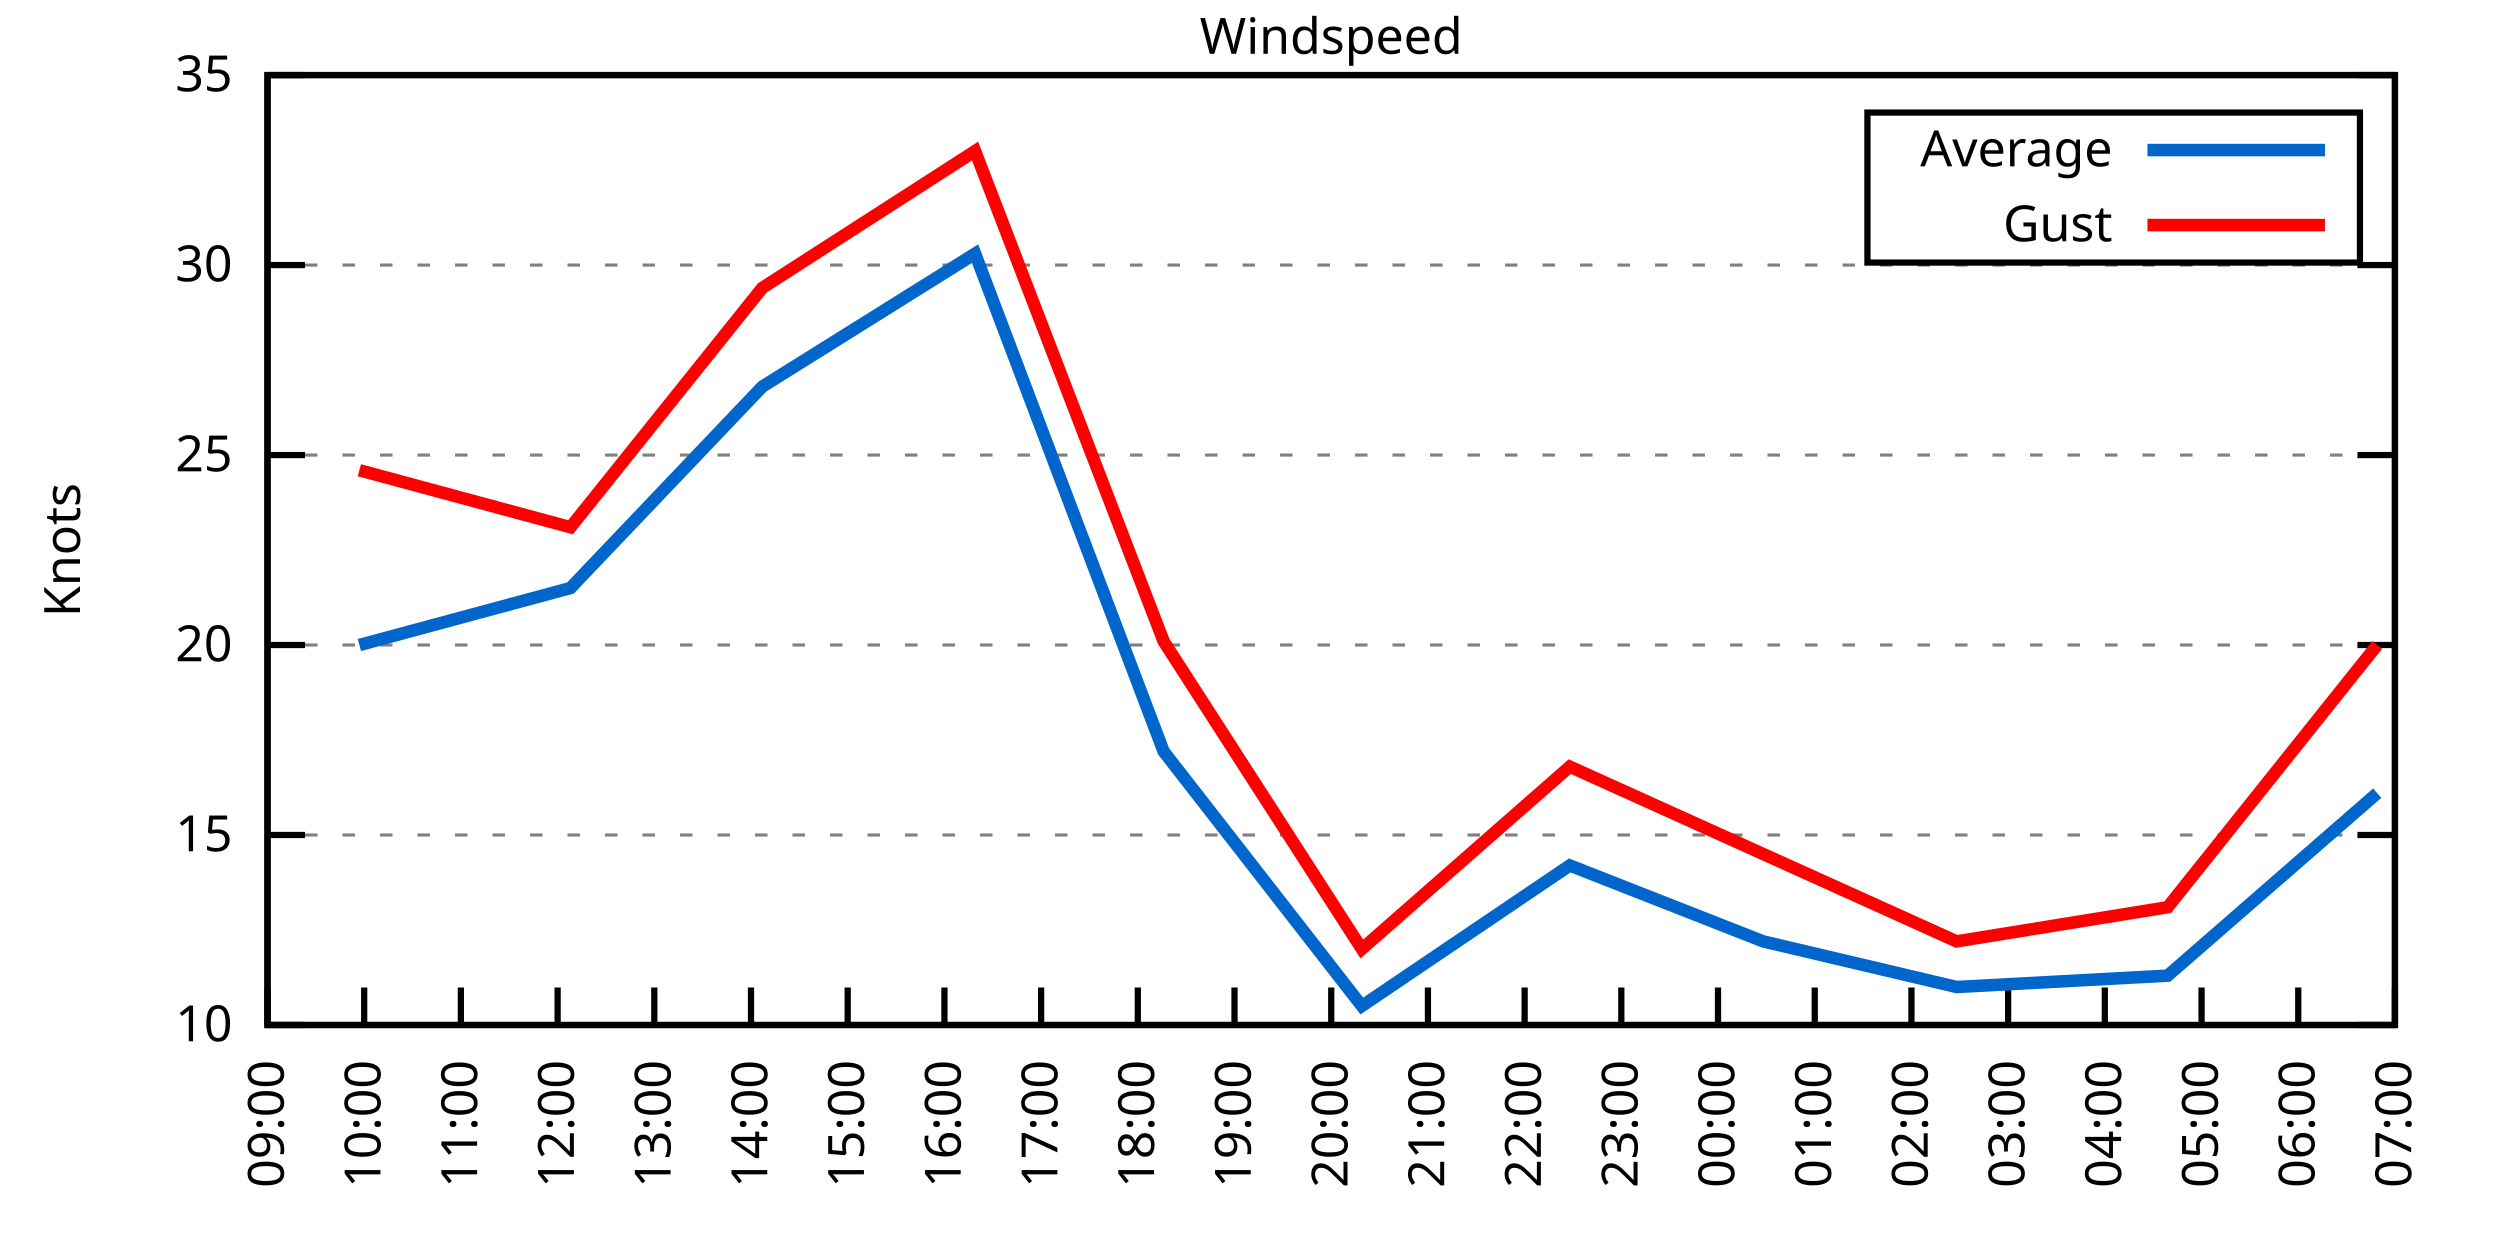
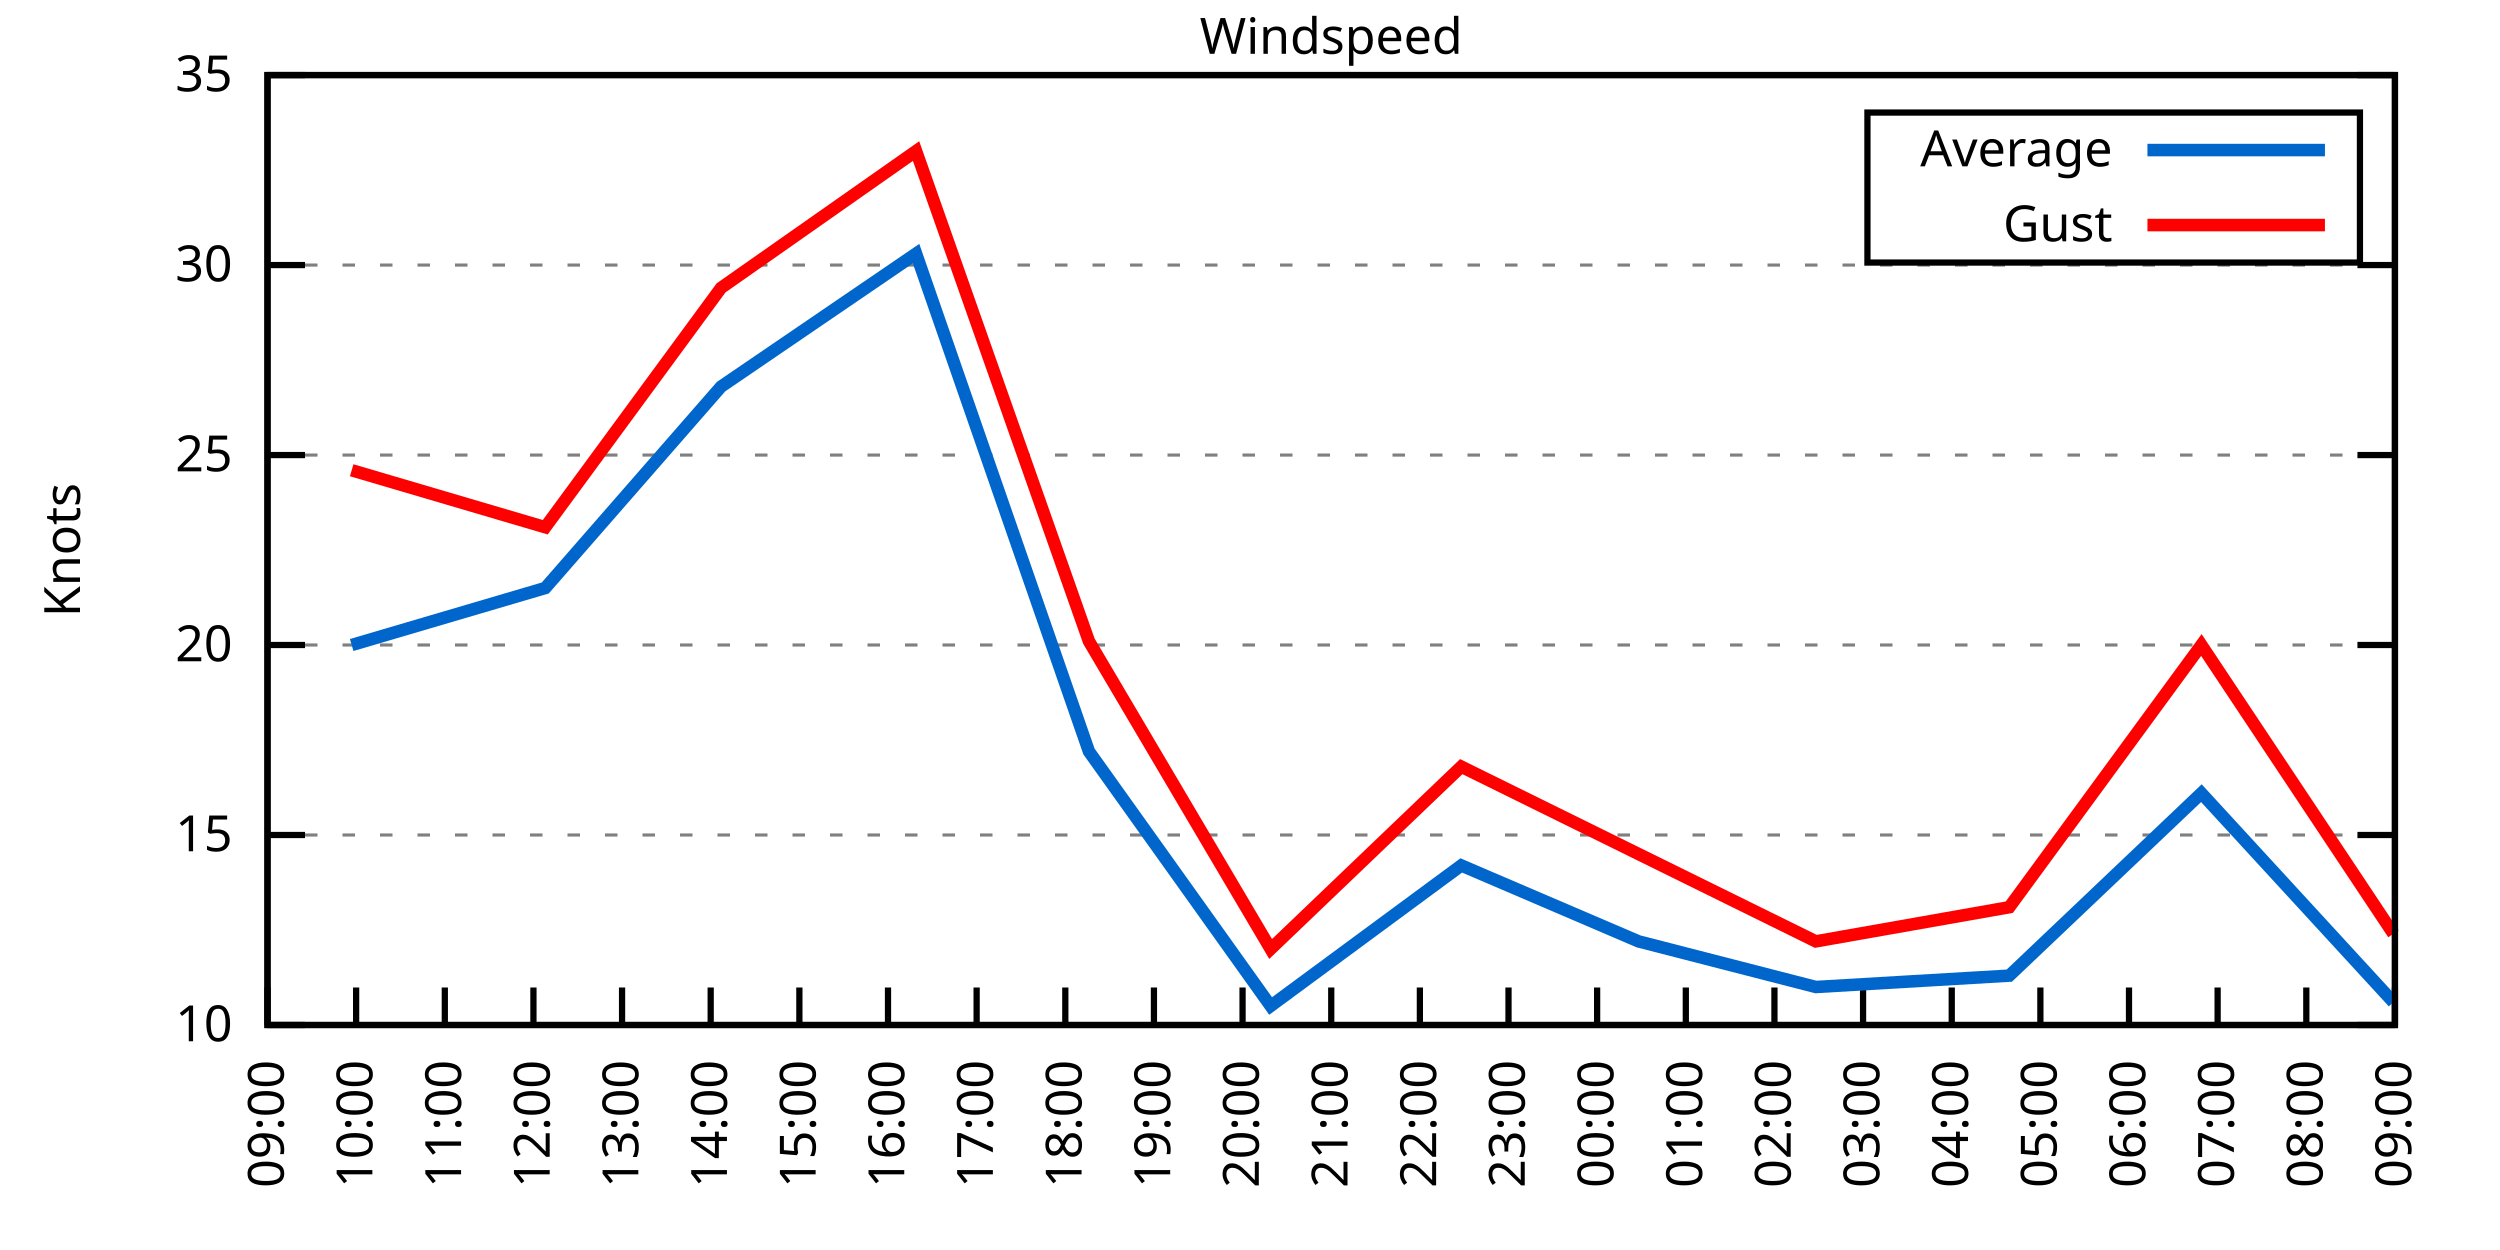
<svg xmlns="http://www.w3.org/2000/svg" xmlns:xlink="http://www.w3.org/1999/xlink" width="400" height="200" viewBox="0 0 400 200">
  <g id="gnuplot_canvas">
    <rect x="0" y="0" width="400" height="200" fill="none" />
    <defs>
      <circle id="gpDot" r="0.5" stroke-width="0.5" stroke="currentColor" />
      <path id="gpPt0" stroke-width="0.333" stroke="currentColor" d="M-1,0 h2 M0,-1 v2" />
      <path id="gpPt1" stroke-width="0.333" stroke="currentColor" d="M-1,-1 L1,1 M1,-1 L-1,1" />
      <path id="gpPt2" stroke-width="0.333" stroke="currentColor" d="M-1,0 L1,0 M0,-1 L0,1 M-1,-1 L1,1 M-1,1 L1,-1" />
      <rect id="gpPt3" stroke-width="0.333" stroke="currentColor" x="-1" y="-1" width="2" height="2" />
      <rect id="gpPt4" stroke-width="0.333" stroke="currentColor" fill="currentColor" x="-1" y="-1" width="2" height="2" />
      <circle id="gpPt5" stroke-width="0.333" stroke="currentColor" cx="0" cy="0" r="1" />
      <use xlink:href="#gpPt5" id="gpPt6" fill="currentColor" stroke="none" />
      <path id="gpPt7" stroke-width="0.333" stroke="currentColor" d="M0,-1.33 L-1.33,0.67 L1.33,0.67 z" />
      <use xlink:href="#gpPt7" id="gpPt8" fill="currentColor" stroke="none" />
      <use xlink:href="#gpPt7" id="gpPt9" stroke="currentColor" transform="rotate(180)" />
      <use xlink:href="#gpPt9" id="gpPt10" fill="currentColor" stroke="none" />
      <use xlink:href="#gpPt3" id="gpPt11" stroke="currentColor" transform="rotate(45)" />
      <use xlink:href="#gpPt11" id="gpPt12" fill="currentColor" stroke="none" />
      <path id="gpPt13" stroke-width="0.333" stroke="currentColor" d="M0,1.330 L1.265,0.411 L0.782,-1.067 L-0.782,-1.076 L-1.265,0.411 z" />
      <use xlink:href="#gpPt13" id="gpPt14" fill="currentColor" stroke="none" />
      <filter id="textbox" filterUnits="objectBoundingBox" x="0" y="0" height="1" width="1">
        <feFlood flood-color="white" flood-opacity="1" result="bgnd" />
        <feComposite in="SourceGraphic" in2="bgnd" operator="atop" />
      </filter>
      <filter id="greybox" filterUnits="objectBoundingBox" x="0" y="0" height="1" width="1">
        <feFlood flood-color="lightgrey" flood-opacity="1" result="grey" />
        <feComposite in="SourceGraphic" in2="grey" operator="atop" />
      </filter>
    </defs>
    <g fill="none" color="white" stroke="currentColor" stroke-width="1.00" stroke-linecap="butt" stroke-linejoin="miter">
</g>
    <g fill="none" color="black" stroke="currentColor" stroke-width="1.00" stroke-linecap="butt" stroke-linejoin="miter">
      <g stroke="none" shape-rendering="crispEdges">
        <polygon fill="rgb(255, 255, 255)" points="42.80,164.00 383.18,164.00 383.18,12.02 42.80,12.02 " />
      </g>
    </g>
    <g fill="none" color="black" stroke="currentColor" stroke-width="1.00" stroke-linecap="butt" stroke-linejoin="miter">
</g>
    <g fill="none" color="black" stroke="black" stroke-width="0.50" stroke-linecap="butt" stroke-linejoin="miter">
</g>
    <g fill="none" color="gray" stroke="currentColor" stroke-width="0.50" stroke-linecap="butt" stroke-linejoin="miter">
      <path stroke="gray" stroke-dasharray="2,4" class="gridline" d="M42.80,164.00 L383.19,164.00  " />
    </g>
    <g fill="none" color="gray" stroke="gray" stroke-width="1.00" stroke-linecap="butt" stroke-linejoin="miter">
</g>
    <g fill="none" color="black" stroke="currentColor" stroke-width="1.00" stroke-linecap="butt" stroke-linejoin="miter">
      <path stroke="black" d="M42.80,164.00 L48.80,164.00 M383.19,164.00 L377.19,164.00  " />
      <g transform="translate(37.20,166.60)" stroke="none" fill="black" font-family="Sans" font-size="8.00" text-anchor="end">
        <text>
          <tspan font-family="Sans"> 10</tspan>
        </text>
      </g>
    </g>
    <g fill="none" color="black" stroke="currentColor" stroke-width="1.00" stroke-linecap="butt" stroke-linejoin="miter">
</g>
    <g fill="none" color="black" stroke="black" stroke-width="0.50" stroke-linecap="butt" stroke-linejoin="miter">
</g>
    <g fill="none" color="gray" stroke="currentColor" stroke-width="0.50" stroke-linecap="butt" stroke-linejoin="miter">
      <path stroke="gray" stroke-dasharray="2,4" class="gridline" d="M42.80,133.60 L383.19,133.60  " />
    </g>
    <g fill="none" color="gray" stroke="gray" stroke-width="1.00" stroke-linecap="butt" stroke-linejoin="miter">
</g>
    <g fill="none" color="black" stroke="currentColor" stroke-width="1.00" stroke-linecap="butt" stroke-linejoin="miter">
      <path stroke="black" d="M42.80,133.60 L48.80,133.60 M383.19,133.60 L377.19,133.60  " />
      <g transform="translate(37.20,136.20)" stroke="none" fill="black" font-family="Sans" font-size="8.00" text-anchor="end">
        <text>
          <tspan font-family="Sans"> 15</tspan>
        </text>
      </g>
    </g>
    <g fill="none" color="black" stroke="currentColor" stroke-width="1.00" stroke-linecap="butt" stroke-linejoin="miter">
</g>
    <g fill="none" color="black" stroke="black" stroke-width="0.50" stroke-linecap="butt" stroke-linejoin="miter">
</g>
    <g fill="none" color="gray" stroke="currentColor" stroke-width="0.50" stroke-linecap="butt" stroke-linejoin="miter">
      <path stroke="gray" stroke-dasharray="2,4" class="gridline" d="M42.80,103.20 L383.19,103.20  " />
    </g>
    <g fill="none" color="gray" stroke="gray" stroke-width="1.00" stroke-linecap="butt" stroke-linejoin="miter">
</g>
    <g fill="none" color="black" stroke="currentColor" stroke-width="1.00" stroke-linecap="butt" stroke-linejoin="miter">
      <path stroke="black" d="M42.80,103.20 L48.80,103.20 M383.19,103.20 L377.19,103.20  " />
      <g transform="translate(37.20,105.80)" stroke="none" fill="black" font-family="Sans" font-size="8.00" text-anchor="end">
        <text>
          <tspan font-family="Sans"> 20</tspan>
        </text>
      </g>
    </g>
    <g fill="none" color="black" stroke="currentColor" stroke-width="1.00" stroke-linecap="butt" stroke-linejoin="miter">
</g>
    <g fill="none" color="black" stroke="black" stroke-width="0.50" stroke-linecap="butt" stroke-linejoin="miter">
</g>
    <g fill="none" color="gray" stroke="currentColor" stroke-width="0.50" stroke-linecap="butt" stroke-linejoin="miter">
      <path stroke="gray" stroke-dasharray="2,4" class="gridline" d="M42.80,72.81 L383.19,72.81  " />
    </g>
    <g fill="none" color="gray" stroke="gray" stroke-width="1.00" stroke-linecap="butt" stroke-linejoin="miter">
</g>
    <g fill="none" color="black" stroke="currentColor" stroke-width="1.00" stroke-linecap="butt" stroke-linejoin="miter">
      <path stroke="black" d="M42.80,72.81 L48.80,72.81 M383.19,72.81 L377.19,72.81  " />
      <g transform="translate(37.20,75.41)" stroke="none" fill="black" font-family="Sans" font-size="8.00" text-anchor="end">
        <text>
          <tspan font-family="Sans"> 25</tspan>
        </text>
      </g>
    </g>
    <g fill="none" color="black" stroke="currentColor" stroke-width="1.00" stroke-linecap="butt" stroke-linejoin="miter">
</g>
    <g fill="none" color="black" stroke="black" stroke-width="0.50" stroke-linecap="butt" stroke-linejoin="miter">
</g>
    <g fill="none" color="gray" stroke="currentColor" stroke-width="0.50" stroke-linecap="butt" stroke-linejoin="miter">
      <path stroke="gray" stroke-dasharray="2,4" class="gridline" d="M42.80,42.41 L383.19,42.41  " />
    </g>
    <g fill="none" color="gray" stroke="gray" stroke-width="1.00" stroke-linecap="butt" stroke-linejoin="miter">
</g>
    <g fill="none" color="black" stroke="currentColor" stroke-width="1.00" stroke-linecap="butt" stroke-linejoin="miter">
      <path stroke="black" d="M42.80,42.41 L48.80,42.41 M383.19,42.41 L377.19,42.41  " />
      <g transform="translate(37.20,45.01)" stroke="none" fill="black" font-family="Sans" font-size="8.00" text-anchor="end">
        <text>
          <tspan font-family="Sans"> 30</tspan>
        </text>
      </g>
    </g>
    <g fill="none" color="black" stroke="currentColor" stroke-width="1.00" stroke-linecap="butt" stroke-linejoin="miter">
</g>
    <g fill="none" color="black" stroke="black" stroke-width="0.50" stroke-linecap="butt" stroke-linejoin="miter">
</g>
    <g fill="none" color="gray" stroke="currentColor" stroke-width="0.50" stroke-linecap="butt" stroke-linejoin="miter">
      <path stroke="gray" stroke-dasharray="2,4" class="gridline" d="M42.80,12.01 L383.19,12.01  " />
    </g>
    <g fill="none" color="gray" stroke="gray" stroke-width="1.00" stroke-linecap="butt" stroke-linejoin="miter">
</g>
    <g fill="none" color="black" stroke="currentColor" stroke-width="1.00" stroke-linecap="butt" stroke-linejoin="miter">
      <path stroke="black" d="M42.80,12.01 L48.80,12.01 M383.19,12.01 L377.19,12.01  " />
      <g transform="translate(37.20,14.61)" stroke="none" fill="black" font-family="Sans" font-size="8.00" text-anchor="end">
        <text>
          <tspan font-family="Sans"> 35</tspan>
        </text>
      </g>
    </g>
    <g fill="none" color="black" stroke="currentColor" stroke-width="1.00" stroke-linecap="butt" stroke-linejoin="miter">
      <path stroke="black" d="M42.80,164.00 L42.80,158.00  " />
      <g transform="translate(45.40,169.60) rotate(270.00)" stroke="none" fill="black" font-family="Sans" font-size="8.00" text-anchor="end">
        <text>
          <tspan font-family="Sans">09:00</tspan>
        </text>
      </g>
    </g>
    <g fill="none" color="black" stroke="currentColor" stroke-width="1.00" stroke-linecap="butt" stroke-linejoin="miter">
-       <path stroke="black" d="M58.27,164.00 L58.27,158.00  " />
-       <g transform="translate(60.87,169.60) rotate(270.00)" stroke="none" fill="black" font-family="Sans" font-size="8.00" text-anchor="end">
+       <path stroke="black" d="M56.98,164.00 L56.98,158.00  " />
+       <g transform="translate(59.58,169.60) rotate(270.00)" stroke="none" fill="black" font-family="Sans" font-size="8.00" text-anchor="end">
        <text>
          <tspan font-family="Sans">10:00</tspan>
        </text>
      </g>
    </g>
    <g fill="none" color="black" stroke="currentColor" stroke-width="1.00" stroke-linecap="butt" stroke-linejoin="miter">
-       <path stroke="black" d="M73.74,164.00 L73.74,158.00  " />
-       <g transform="translate(76.34,169.60) rotate(270.00)" stroke="none" fill="black" font-family="Sans" font-size="8.00" text-anchor="end">
+       <path stroke="black" d="M71.17,164.00 L71.17,158.00  " />
+       <g transform="translate(73.77,169.60) rotate(270.00)" stroke="none" fill="black" font-family="Sans" font-size="8.00" text-anchor="end">
        <text>
          <tspan font-family="Sans">11:00</tspan>
        </text>
      </g>
    </g>
    <g fill="none" color="black" stroke="currentColor" stroke-width="1.00" stroke-linecap="butt" stroke-linejoin="miter">
-       <path stroke="black" d="M89.22,164.00 L89.22,158.00  " />
-       <g transform="translate(91.82,169.60) rotate(270.00)" stroke="none" fill="black" font-family="Sans" font-size="8.00" text-anchor="end">
+       <path stroke="black" d="M85.35,164.00 L85.35,158.00  " />
+       <g transform="translate(87.95,169.60) rotate(270.00)" stroke="none" fill="black" font-family="Sans" font-size="8.00" text-anchor="end">
        <text>
          <tspan font-family="Sans">12:00</tspan>
        </text>
      </g>
    </g>
    <g fill="none" color="black" stroke="currentColor" stroke-width="1.00" stroke-linecap="butt" stroke-linejoin="miter">
-       <path stroke="black" d="M104.69,164.00 L104.69,158.00  " />
-       <g transform="translate(107.29,169.60) rotate(270.00)" stroke="none" fill="black" font-family="Sans" font-size="8.00" text-anchor="end">
+       <path stroke="black" d="M99.53,164.00 L99.53,158.00  " />
+       <g transform="translate(102.13,169.60) rotate(270.00)" stroke="none" fill="black" font-family="Sans" font-size="8.00" text-anchor="end">
        <text>
          <tspan font-family="Sans">13:00</tspan>
        </text>
      </g>
    </g>
    <g fill="none" color="black" stroke="currentColor" stroke-width="1.00" stroke-linecap="butt" stroke-linejoin="miter">
-       <path stroke="black" d="M120.16,164.00 L120.16,158.00  " />
-       <g transform="translate(122.76,169.60) rotate(270.00)" stroke="none" fill="black" font-family="Sans" font-size="8.00" text-anchor="end">
+       <path stroke="black" d="M113.71,164.00 L113.71,158.00  " />
+       <g transform="translate(116.31,169.60) rotate(270.00)" stroke="none" fill="black" font-family="Sans" font-size="8.00" text-anchor="end">
        <text>
          <tspan font-family="Sans">14:00</tspan>
        </text>
      </g>
    </g>
    <g fill="none" color="black" stroke="currentColor" stroke-width="1.00" stroke-linecap="butt" stroke-linejoin="miter">
-       <path stroke="black" d="M135.63,164.00 L135.63,158.00  " />
-       <g transform="translate(138.23,169.60) rotate(270.00)" stroke="none" fill="black" font-family="Sans" font-size="8.00" text-anchor="end">
+       <path stroke="black" d="M127.90,164.00 L127.90,158.00  " />
+       <g transform="translate(130.50,169.60) rotate(270.00)" stroke="none" fill="black" font-family="Sans" font-size="8.00" text-anchor="end">
        <text>
          <tspan font-family="Sans">15:00</tspan>
        </text>
      </g>
    </g>
    <g fill="none" color="black" stroke="currentColor" stroke-width="1.00" stroke-linecap="butt" stroke-linejoin="miter">
-       <path stroke="black" d="M151.11,164.00 L151.11,158.00  " />
-       <g transform="translate(153.71,169.60) rotate(270.00)" stroke="none" fill="black" font-family="Sans" font-size="8.00" text-anchor="end">
+       <path stroke="black" d="M142.08,164.00 L142.08,158.00  " />
+       <g transform="translate(144.68,169.60) rotate(270.00)" stroke="none" fill="black" font-family="Sans" font-size="8.00" text-anchor="end">
        <text>
          <tspan font-family="Sans">16:00</tspan>
        </text>
      </g>
    </g>
    <g fill="none" color="black" stroke="currentColor" stroke-width="1.00" stroke-linecap="butt" stroke-linejoin="miter">
-       <path stroke="black" d="M166.58,164.00 L166.58,158.00  " />
-       <g transform="translate(169.18,169.60) rotate(270.00)" stroke="none" fill="black" font-family="Sans" font-size="8.00" text-anchor="end">
+       <path stroke="black" d="M156.26,164.00 L156.26,158.00  " />
+       <g transform="translate(158.86,169.60) rotate(270.00)" stroke="none" fill="black" font-family="Sans" font-size="8.00" text-anchor="end">
        <text>
          <tspan font-family="Sans">17:00</tspan>
        </text>
      </g>
    </g>
    <g fill="none" color="black" stroke="currentColor" stroke-width="1.00" stroke-linecap="butt" stroke-linejoin="miter">
-       <path stroke="black" d="M182.05,164.00 L182.05,158.00  " />
-       <g transform="translate(184.65,169.60) rotate(270.00)" stroke="none" fill="black" font-family="Sans" font-size="8.00" text-anchor="end">
+       <path stroke="black" d="M170.45,164.00 L170.45,158.00  " />
+       <g transform="translate(173.05,169.60) rotate(270.00)" stroke="none" fill="black" font-family="Sans" font-size="8.00" text-anchor="end">
        <text>
          <tspan font-family="Sans">18:00</tspan>
        </text>
      </g>
    </g>
    <g fill="none" color="black" stroke="currentColor" stroke-width="1.00" stroke-linecap="butt" stroke-linejoin="miter">
-       <path stroke="black" d="M197.52,164.00 L197.52,158.00  " />
-       <g transform="translate(200.12,169.60) rotate(270.00)" stroke="none" fill="black" font-family="Sans" font-size="8.00" text-anchor="end">
+       <path stroke="black" d="M184.63,164.00 L184.63,158.00  " />
+       <g transform="translate(187.23,169.60) rotate(270.00)" stroke="none" fill="black" font-family="Sans" font-size="8.00" text-anchor="end">
        <text>
          <tspan font-family="Sans">19:00</tspan>
+         </text>
+       </g>
+     </g>
+     <g fill="none" color="black" stroke="currentColor" stroke-width="1.00" stroke-linecap="butt" stroke-linejoin="miter">
+       <path stroke="black" d="M198.81,164.00 L198.81,158.00  " />
+       <g transform="translate(201.41,169.60) rotate(270.00)" stroke="none" fill="black" font-family="Sans" font-size="8.00" text-anchor="end">
+         <text>
+           <tspan font-family="Sans">20:00</tspan>
        </text>
      </g>
    </g>
    <g fill="none" color="black" stroke="currentColor" stroke-width="1.00" stroke-linecap="butt" stroke-linejoin="miter">
      <path stroke="black" d="M213.00,164.00 L213.00,158.00  " />
      <g transform="translate(215.60,169.60) rotate(270.00)" stroke="none" fill="black" font-family="Sans" font-size="8.00" text-anchor="end">
        <text>
-           <tspan font-family="Sans">20:00</tspan>
-         </text>
-       </g>
-     </g>
-     <g fill="none" color="black" stroke="currentColor" stroke-width="1.00" stroke-linecap="butt" stroke-linejoin="miter">
-       <path stroke="black" d="M228.47,164.00 L228.47,158.00  " />
-       <g transform="translate(231.07,169.60) rotate(270.00)" stroke="none" fill="black" font-family="Sans" font-size="8.00" text-anchor="end">
-         <text>
          <tspan font-family="Sans">21:00</tspan>
        </text>
      </g>
    </g>
    <g fill="none" color="black" stroke="currentColor" stroke-width="1.00" stroke-linecap="butt" stroke-linejoin="miter">
-       <path stroke="black" d="M243.94,164.00 L243.94,158.00  " />
-       <g transform="translate(246.54,169.60) rotate(270.00)" stroke="none" fill="black" font-family="Sans" font-size="8.00" text-anchor="end">
+       <path stroke="black" d="M227.18,164.00 L227.18,158.00  " />
+       <g transform="translate(229.78,169.60) rotate(270.00)" stroke="none" fill="black" font-family="Sans" font-size="8.00" text-anchor="end">
        <text>
          <tspan font-family="Sans">22:00</tspan>
        </text>
      </g>
    </g>
    <g fill="none" color="black" stroke="currentColor" stroke-width="1.00" stroke-linecap="butt" stroke-linejoin="miter">
-       <path stroke="black" d="M259.41,164.00 L259.41,158.00  " />
-       <g transform="translate(262.01,169.60) rotate(270.00)" stroke="none" fill="black" font-family="Sans" font-size="8.00" text-anchor="end">
+       <path stroke="black" d="M241.36,164.00 L241.36,158.00  " />
+       <g transform="translate(243.96,169.60) rotate(270.00)" stroke="none" fill="black" font-family="Sans" font-size="8.00" text-anchor="end">
        <text>
          <tspan font-family="Sans">23:00</tspan>
        </text>
      </g>
    </g>
    <g fill="none" color="black" stroke="currentColor" stroke-width="1.00" stroke-linecap="butt" stroke-linejoin="miter">
-       <path stroke="black" d="M274.88,164.00 L274.88,158.00  " />
-       <g transform="translate(277.48,169.60) rotate(270.00)" stroke="none" fill="black" font-family="Sans" font-size="8.00" text-anchor="end">
+       <path stroke="black" d="M255.54,164.00 L255.54,158.00  " />
+       <g transform="translate(258.14,169.60) rotate(270.00)" stroke="none" fill="black" font-family="Sans" font-size="8.00" text-anchor="end">
        <text>
          <tspan font-family="Sans">00:00</tspan>
        </text>
      </g>
    </g>
    <g fill="none" color="black" stroke="currentColor" stroke-width="1.00" stroke-linecap="butt" stroke-linejoin="miter">
-       <path stroke="black" d="M290.36,164.00 L290.36,158.00  " />
-       <g transform="translate(292.96,169.60) rotate(270.00)" stroke="none" fill="black" font-family="Sans" font-size="8.00" text-anchor="end">
+       <path stroke="black" d="M269.73,164.00 L269.73,158.00  " />
+       <g transform="translate(272.33,169.60) rotate(270.00)" stroke="none" fill="black" font-family="Sans" font-size="8.00" text-anchor="end">
        <text>
          <tspan font-family="Sans">01:00</tspan>
        </text>
      </g>
    </g>
    <g fill="none" color="black" stroke="currentColor" stroke-width="1.00" stroke-linecap="butt" stroke-linejoin="miter">
-       <path stroke="black" d="M305.83,164.00 L305.83,158.00  " />
-       <g transform="translate(308.43,169.60) rotate(270.00)" stroke="none" fill="black" font-family="Sans" font-size="8.00" text-anchor="end">
+       <path stroke="black" d="M283.91,164.00 L283.91,158.00  " />
+       <g transform="translate(286.51,169.60) rotate(270.00)" stroke="none" fill="black" font-family="Sans" font-size="8.00" text-anchor="end">
        <text>
          <tspan font-family="Sans">02:00</tspan>
        </text>
      </g>
    </g>
    <g fill="none" color="black" stroke="currentColor" stroke-width="1.00" stroke-linecap="butt" stroke-linejoin="miter">
-       <path stroke="black" d="M321.30,164.00 L321.30,158.00  " />
-       <g transform="translate(323.90,169.60) rotate(270.00)" stroke="none" fill="black" font-family="Sans" font-size="8.00" text-anchor="end">
+       <path stroke="black" d="M298.09,164.00 L298.09,158.00  " />
+       <g transform="translate(300.69,169.60) rotate(270.00)" stroke="none" fill="black" font-family="Sans" font-size="8.00" text-anchor="end">
        <text>
          <tspan font-family="Sans">03:00</tspan>
        </text>
      </g>
    </g>
    <g fill="none" color="black" stroke="currentColor" stroke-width="1.00" stroke-linecap="butt" stroke-linejoin="miter">
-       <path stroke="black" d="M336.77,164.00 L336.77,158.00  " />
-       <g transform="translate(339.37,169.60) rotate(270.00)" stroke="none" fill="black" font-family="Sans" font-size="8.00" text-anchor="end">
+       <path stroke="black" d="M312.28,164.00 L312.28,158.00  " />
+       <g transform="translate(314.88,169.60) rotate(270.00)" stroke="none" fill="black" font-family="Sans" font-size="8.00" text-anchor="end">
        <text>
          <tspan font-family="Sans">04:00</tspan>
        </text>
      </g>
    </g>
    <g fill="none" color="black" stroke="currentColor" stroke-width="1.00" stroke-linecap="butt" stroke-linejoin="miter">
-       <path stroke="black" d="M352.25,164.00 L352.25,158.00  " />
-       <g transform="translate(354.85,169.60) rotate(270.00)" stroke="none" fill="black" font-family="Sans" font-size="8.00" text-anchor="end">
+       <path stroke="black" d="M326.46,164.00 L326.46,158.00  " />
+       <g transform="translate(329.06,169.60) rotate(270.00)" stroke="none" fill="black" font-family="Sans" font-size="8.00" text-anchor="end">
        <text>
          <tspan font-family="Sans">05:00</tspan>
        </text>
      </g>
    </g>
    <g fill="none" color="black" stroke="currentColor" stroke-width="1.00" stroke-linecap="butt" stroke-linejoin="miter">
-       <path stroke="black" d="M367.72,164.00 L367.72,158.00  " />
-       <g transform="translate(370.32,169.60) rotate(270.00)" stroke="none" fill="black" font-family="Sans" font-size="8.00" text-anchor="end">
+       <path stroke="black" d="M340.64,164.00 L340.64,158.00  " />
+       <g transform="translate(343.24,169.60) rotate(270.00)" stroke="none" fill="black" font-family="Sans" font-size="8.00" text-anchor="end">
        <text>
          <tspan font-family="Sans">06:00</tspan>
+         </text>
+       </g>
+     </g>
+     <g fill="none" color="black" stroke="currentColor" stroke-width="1.00" stroke-linecap="butt" stroke-linejoin="miter">
+       <path stroke="black" d="M354.82,164.00 L354.82,158.00  " />
+       <g transform="translate(357.42,169.60) rotate(270.00)" stroke="none" fill="black" font-family="Sans" font-size="8.00" text-anchor="end">
+         <text>
+           <tspan font-family="Sans">07:00</tspan>
+         </text>
+       </g>
+     </g>
+     <g fill="none" color="black" stroke="currentColor" stroke-width="1.00" stroke-linecap="butt" stroke-linejoin="miter">
+       <path stroke="black" d="M369.01,164.00 L369.01,158.00  " />
+       <g transform="translate(371.61,169.60) rotate(270.00)" stroke="none" fill="black" font-family="Sans" font-size="8.00" text-anchor="end">
+         <text>
+           <tspan font-family="Sans">08:00</tspan>
        </text>
      </g>
    </g>
    <g fill="none" color="black" stroke="currentColor" stroke-width="1.00" stroke-linecap="butt" stroke-linejoin="miter">
      <path stroke="black" d="M383.19,164.00 L383.19,158.00  " />
      <g transform="translate(385.79,169.60) rotate(270.00)" stroke="none" fill="black" font-family="Sans" font-size="8.00" text-anchor="end">
        <text>
-           <tspan font-family="Sans">07:00</tspan>
+           <tspan font-family="Sans">09:00</tspan>
        </text>
      </g>
    </g>
    <g fill="none" color="black" stroke="currentColor" stroke-width="1.00" stroke-linecap="butt" stroke-linejoin="miter">
</g>
    <g fill="none" color="black" stroke="currentColor" stroke-width="1.00" stroke-linecap="butt" stroke-linejoin="miter">
      <path stroke="black" d="M42.80,12.01 L42.80,164.00 L383.19,164.00 L383.19,12.01 L42.80,12.01 Z  " />
    </g>
    <g fill="none" color="black" stroke="currentColor" stroke-width="1.00" stroke-linecap="butt" stroke-linejoin="miter">
</g>
    <g fill="none" color="black" stroke="currentColor" stroke-width="1.00" stroke-linecap="butt" stroke-linejoin="miter">
      <path stroke="black" d="M298.79,42.01 L298.79,18.01 L377.59,18.01 L377.59,42.01 L298.79,42.01 Z  " />
    </g>
    <g id="Windspeed_plot_1">
      <g fill="none" color="white" stroke="black" stroke-width="2.00" stroke-linecap="butt" stroke-linejoin="miter">
</g>
      <g fill="none" color="black" stroke="currentColor" stroke-width="2.00" stroke-linecap="butt" stroke-linejoin="miter">
        <g transform="translate(337.99,26.61)" stroke="none" fill="black" font-family="Sans" font-size="8.00" text-anchor="end">
          <text>
            <tspan font-family="Sans">Average</tspan>
          </text>
        </g>
      </g>
      <g fill="none" color="black" stroke="currentColor" stroke-width="2.00" stroke-linecap="butt" stroke-linejoin="miter">
-         <path stroke="rgb(  0, 102, 204)" d="M343.59,24.01 L371.99,24.01 M57.50,103.20 L91.28,94.08 L121.97,61.86 L156.01,40.58 L186.18,120.23 L217.89,160.96   L251.16,138.47 L282.10,150.62 L313.05,157.92 L346.83,156.10 L380.35,126.91  " />
+         <path stroke="rgb(  0, 102, 204)" d="M343.59,24.01 L371.99,24.01 M56.27,103.20 L87.24,94.08 L115.37,61.86 L146.57,40.58 L174.23,120.23 L203.30,160.96   L233.80,138.47 L262.16,150.62 L290.53,157.92 L321.49,156.10 L352.22,126.91 L382.95,160.35  " />
      </g>
    </g>
    <g id="Windspeed_plot_2">
      <g fill="none" color="black" stroke="currentColor" stroke-width="2.00" stroke-linecap="butt" stroke-linejoin="miter">
        <g transform="translate(337.99,38.61)" stroke="none" fill="black" font-family="Sans" font-size="8.00" text-anchor="end">
          <text>
            <tspan font-family="Sans">Gust</tspan>
          </text>
        </g>
      </g>
      <g fill="none" color="black" stroke="currentColor" stroke-width="2.00" stroke-linecap="butt" stroke-linejoin="miter">
-         <path stroke="rgb(255,   0,   0)" d="M343.59,36.01 L371.99,36.01 M57.50,75.24 L91.28,84.36 L121.97,46.06 L156.01,24.17 L186.18,102.60 L217.89,151.84   L251.16,122.66 L282.10,136.64 L313.05,150.62 L346.83,145.15 L380.35,103.20  " />
+         <path stroke="rgb(255,   0,   0)" d="M343.59,36.01 L371.99,36.01 M56.27,75.24 L87.24,84.36 L115.37,46.06 L146.57,24.17 L174.23,102.60 L203.30,151.84   L233.80,122.66 L262.16,136.64 L290.53,150.62 L321.49,145.15 L352.22,103.20 L382.95,149.41  " />
      </g>
    </g>
    <g fill="none" color="black" stroke="currentColor" stroke-width="2.00" stroke-linecap="butt" stroke-linejoin="miter">
</g>
    <g fill="none" color="black" stroke="black" stroke-width="1.00" stroke-linecap="butt" stroke-linejoin="miter">
</g>
    <g fill="none" color="black" stroke="currentColor" stroke-width="1.00" stroke-linecap="butt" stroke-linejoin="miter">
      <path stroke="black" d="M42.80,12.01 L42.80,164.00 L383.19,164.00 L383.19,12.01 L42.80,12.01 Z  " />
      <g transform="translate(12.80,88.01) rotate(270.00)" stroke="none" fill="black" font-family="Sans" font-size="8.00" text-anchor="middle">
        <text>
          <tspan font-family="Sans">Knots</tspan>
        </text>
      </g>
    </g>
    <g fill="none" color="black" stroke="currentColor" stroke-width="1.00" stroke-linecap="butt" stroke-linejoin="miter">
</g>
    <g fill="none" color="black" stroke="currentColor" stroke-width="1.00" stroke-linecap="butt" stroke-linejoin="miter">
      <g transform="translate(212.99,8.61)" stroke="none" fill="black" font-family="Sans" font-size="8.00" text-anchor="middle">
        <text>
          <tspan font-family="Sans">Windspeed</tspan>
        </text>
      </g>
    </g>
    <g fill="none" color="black" stroke="currentColor" stroke-width="1.00" stroke-linecap="butt" stroke-linejoin="miter">
</g>
  </g>
</svg>
